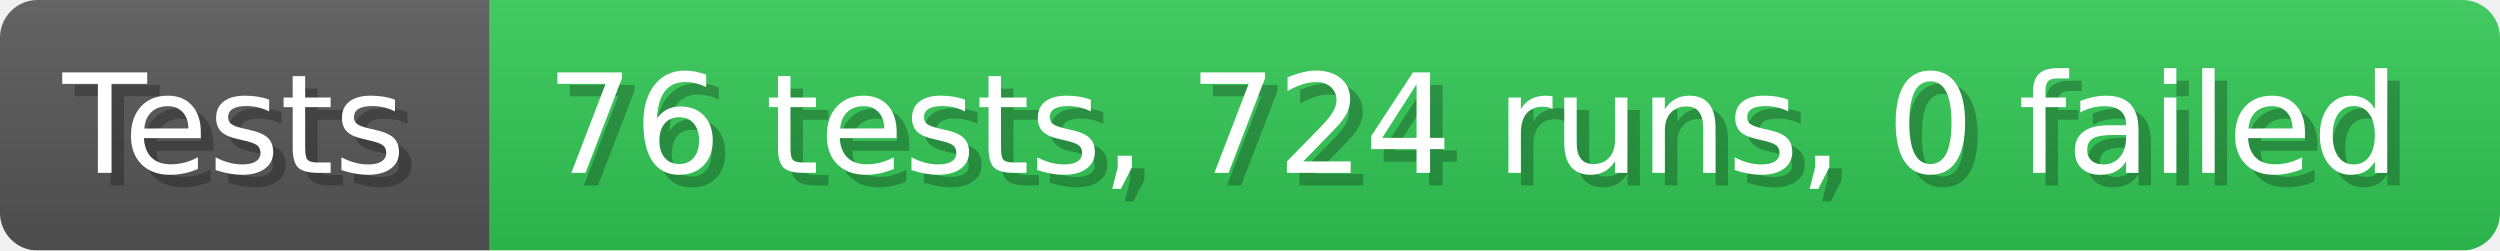
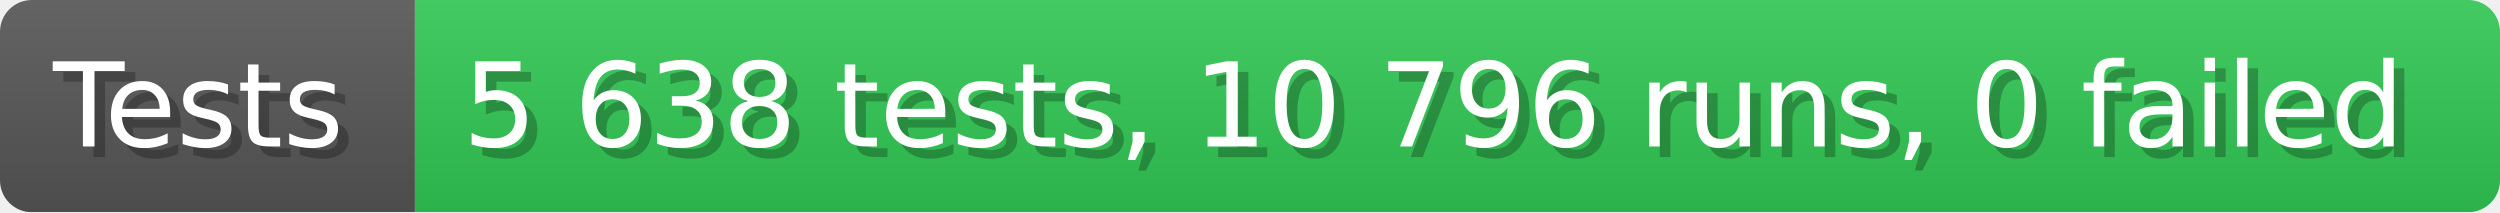
- <svg xmlns="http://www.w3.org/2000/svg" width="199.6" height="20" viewBox="0 0 1996 200" role="img" aria-label="Tests: 76 tests, 724 runs, 0 failed">
+ <svg xmlns="http://www.w3.org/2000/svg" width="235.6" height="20" viewBox="0 0 2356 200" role="img" aria-label="Tests: 5 638 tests, 10 796 runs, 0 failed">
  <linearGradient id="a" x2="0" y2="100%">
    <stop offset="0" stop-opacity=".1" stop-color="#EEE" />
    <stop offset="1" stop-opacity=".1" />
  </linearGradient>
  <mask id="m">
-     <rect width="1996" height="200" rx="30" fill="#FFF" />
+     <rect width="2356" height="200" rx="30" fill="#FFF" />
  </mask>
  <g mask="url(#m)">
    <rect width="391" height="200" fill="#555" />
-     <rect width="1605" height="200" fill="#31c653" x="391" />
-     <rect width="1996" height="200" fill="url(#a)" />
+     <rect width="1965" height="200" fill="#31c653" x="391" />
+     <rect width="2356" height="200" fill="url(#a)" />
  </g>
  <g aria-hidden="true" fill="#fff" text-anchor="start" font-family="Verdana,DejaVu Sans,sans-serif" font-size="110">
    <text x="60" y="148" textLength="291" fill="#000" opacity="0.25">Tests</text>
    <text x="50" y="138" textLength="291">Tests</text>
-     <text x="446" y="148" textLength="1505" fill="#000" opacity="0.25">76 tests, 724 runs, 0 failed</text>
-     <text x="436" y="138" textLength="1505">76 tests, 724 runs, 0 failed</text>
+     <text x="446" y="148" textLength="1865" fill="#000" opacity="0.25">5 638 tests, 10 796 runs, 0 failed</text>
+     <text x="436" y="138" textLength="1865">5 638 tests, 10 796 runs, 0 failed</text>
  </g>
</svg>
